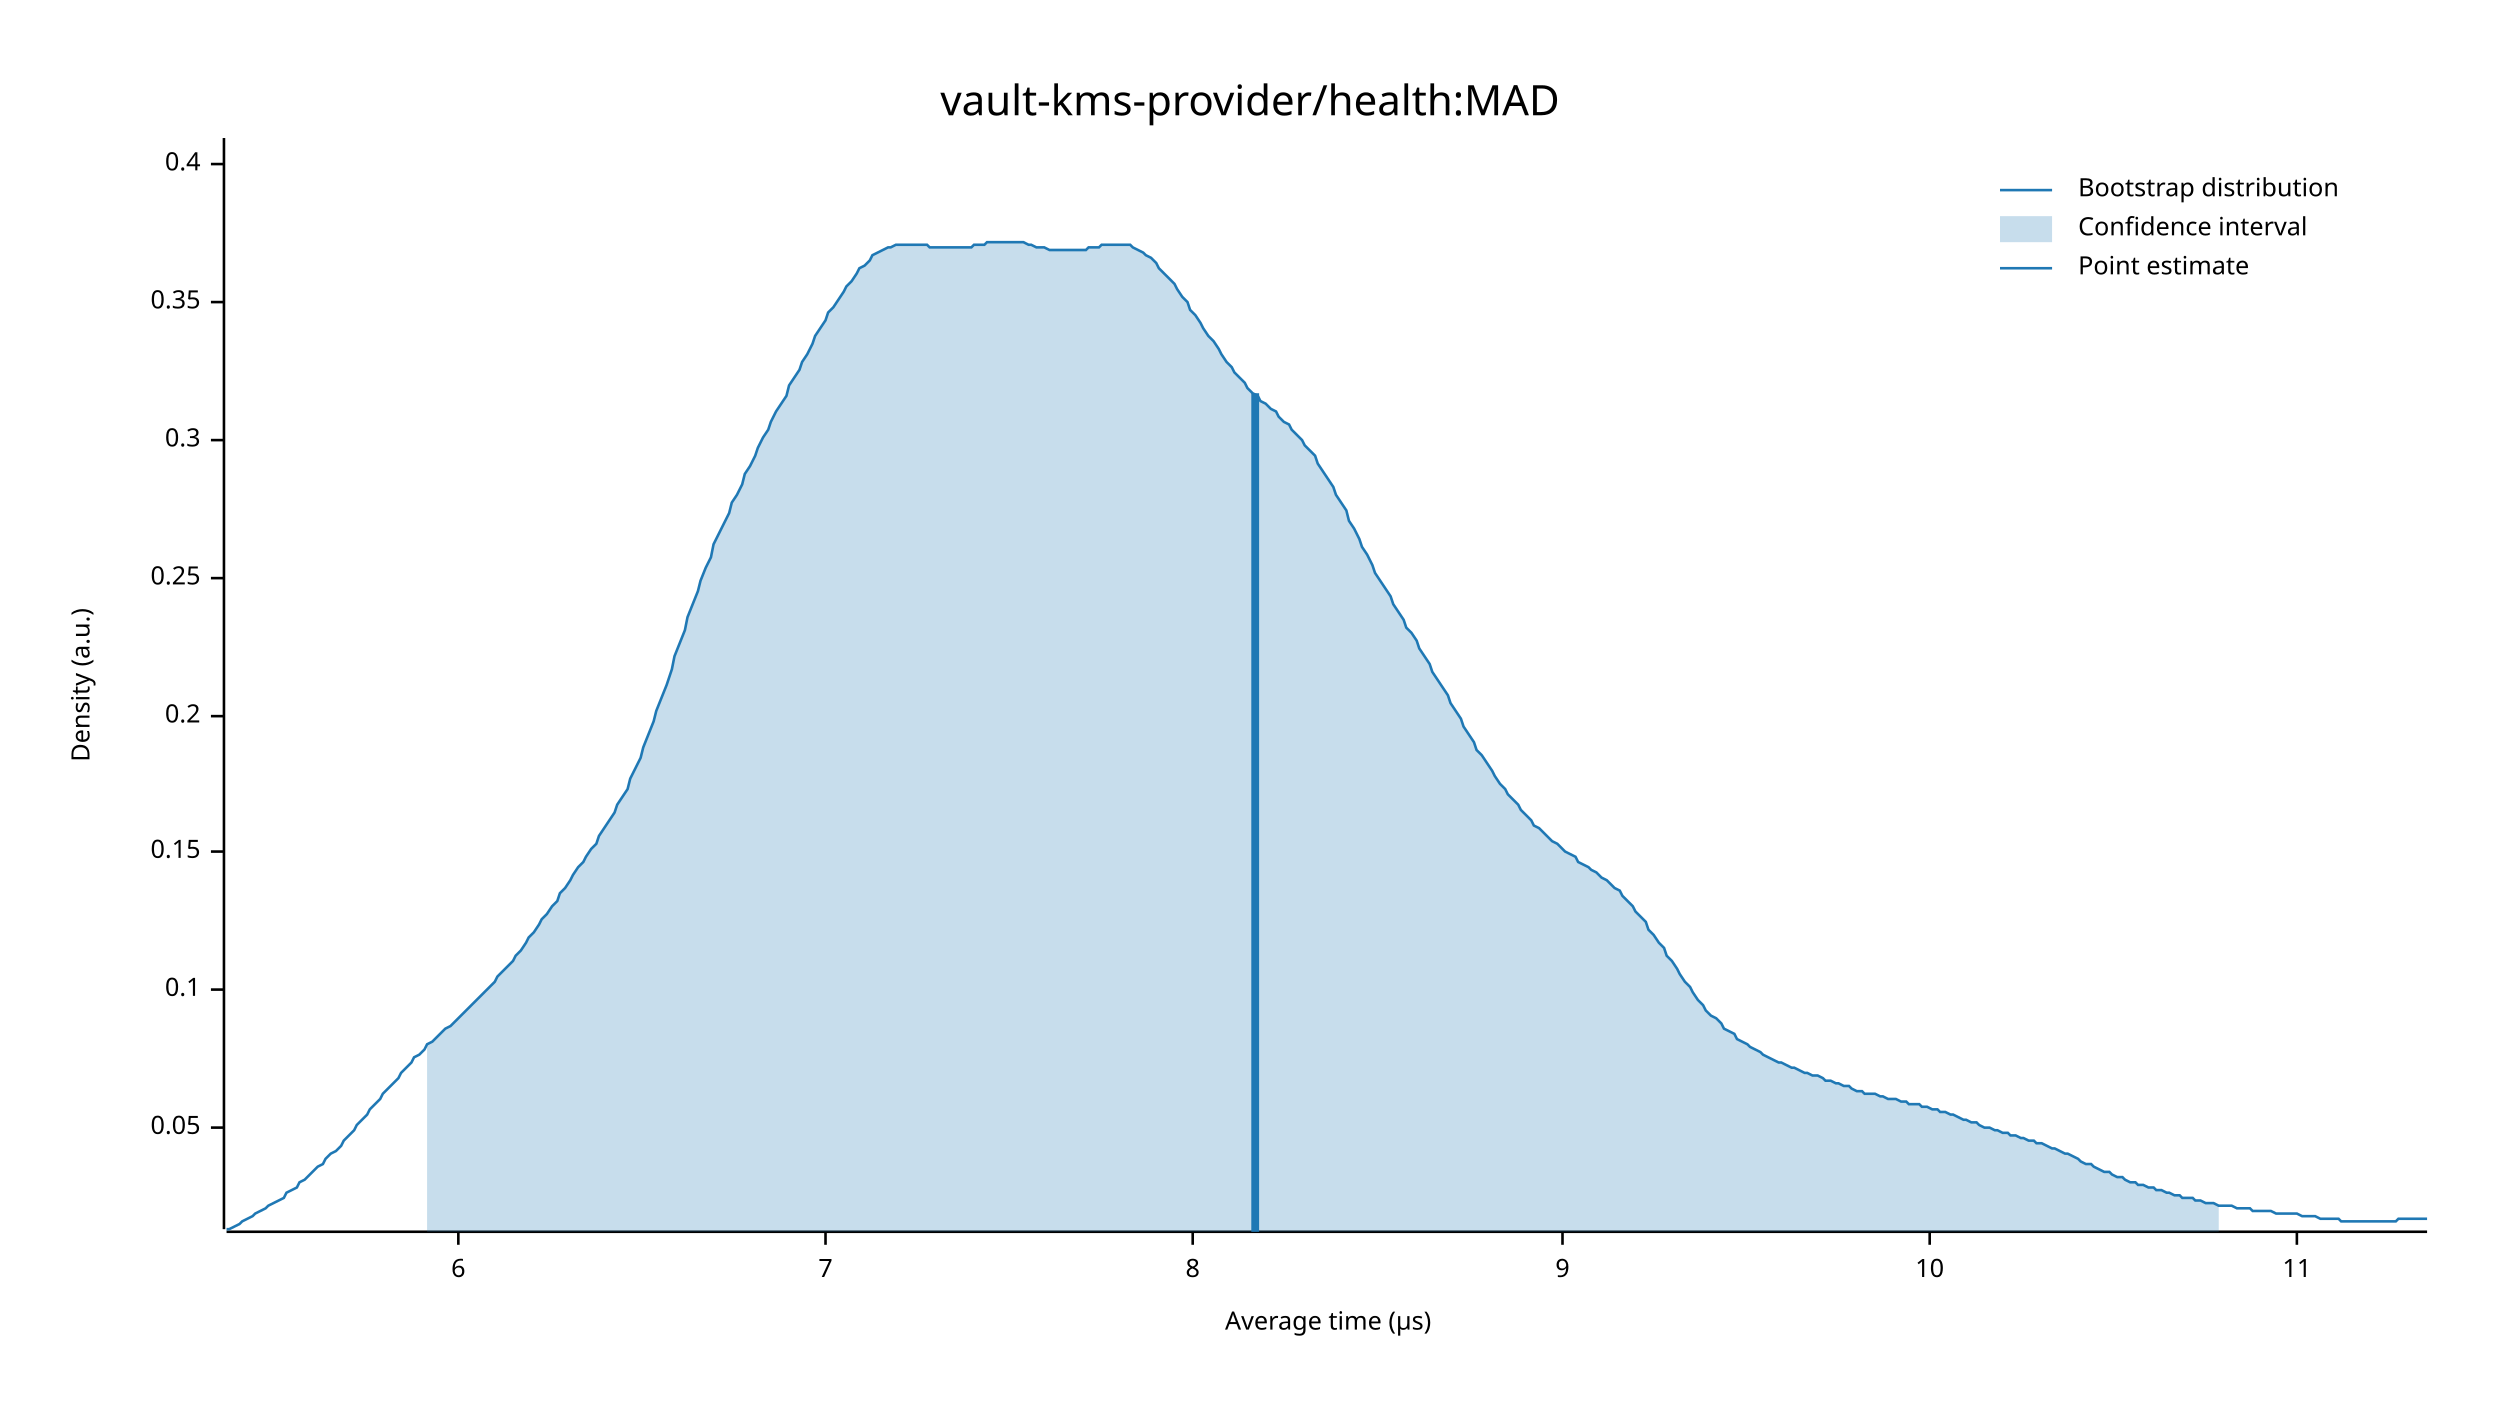
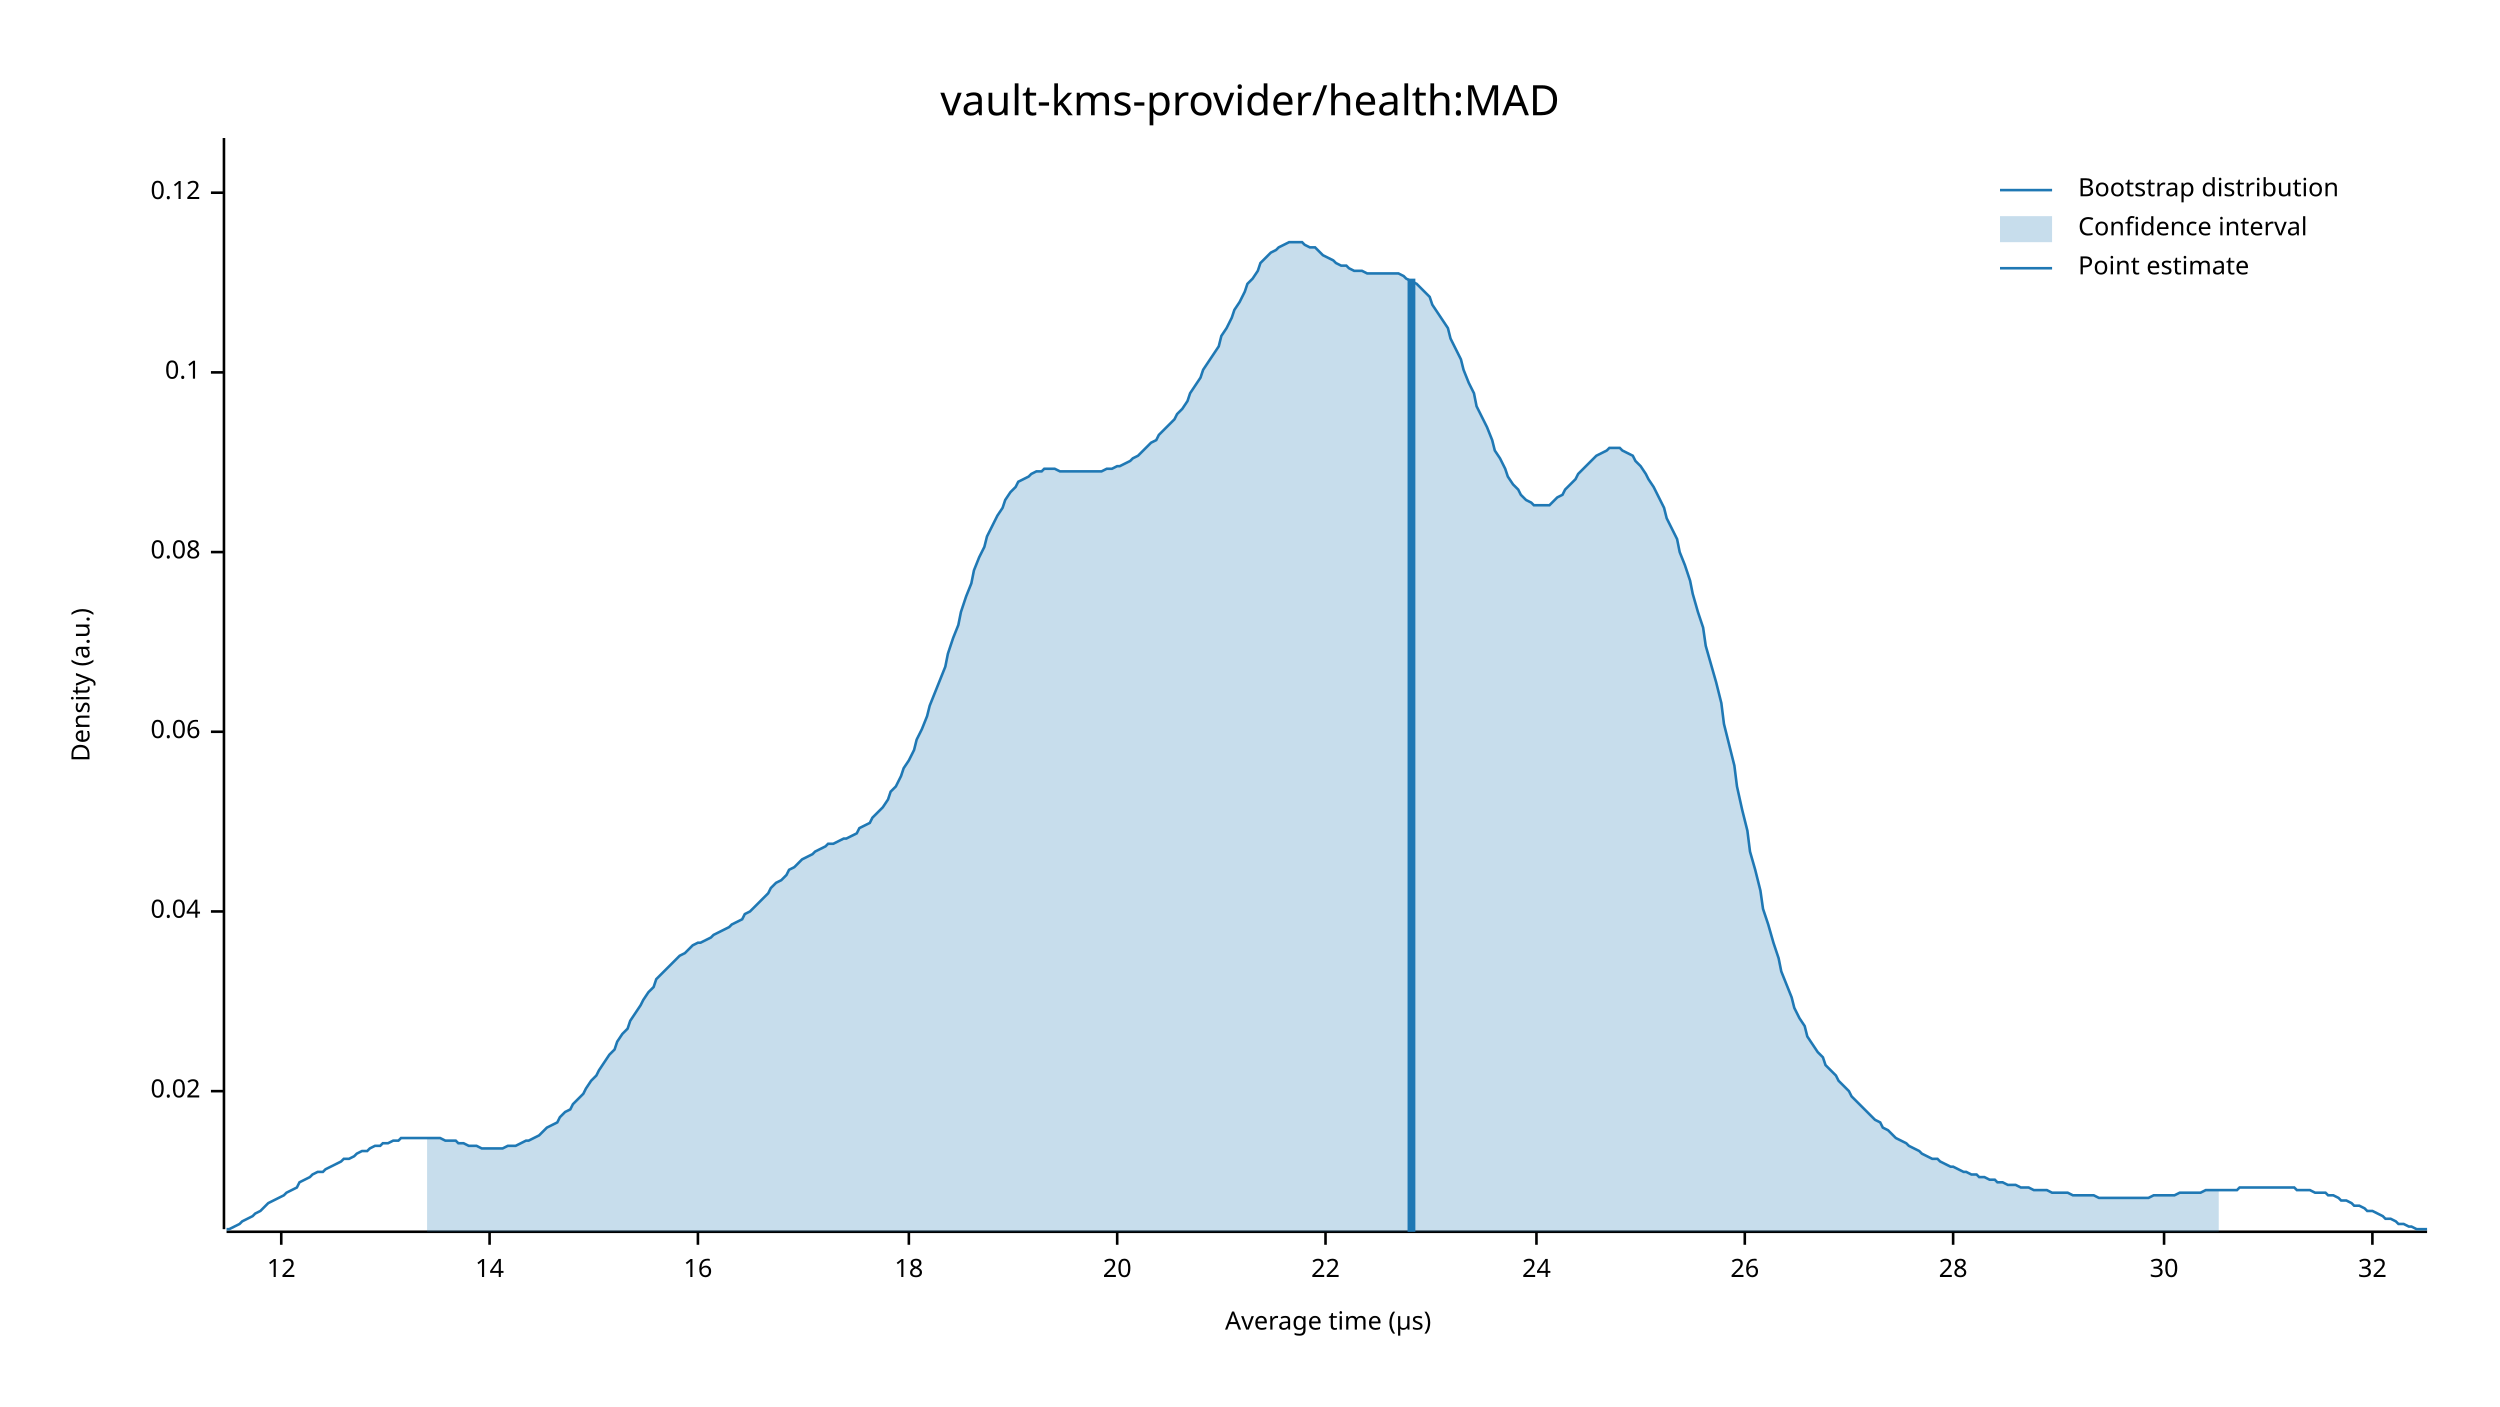
<svg xmlns="http://www.w3.org/2000/svg" width="960" height="540" viewBox="0 0 960 540">
  <text x="480" y="32" dy="0.76em" text-anchor="middle" font-family="sans-serif" font-size="16.129" opacity="1" fill="#000000">
vault-kms-provider/health:MAD
</text>
  <text x="27" y="263" dy="0.76em" text-anchor="middle" font-family="sans-serif" font-size="9.677" opacity="1" fill="#000000" transform="rotate(270, 27, 263)">
Density (a.u.)
</text>
  <text x="510" y="513" dy="-0.5ex" text-anchor="middle" font-family="sans-serif" font-size="9.677" opacity="1" fill="#000000">
Average time (µs)
</text>
  <polyline fill="none" opacity="1" stroke="#000000" stroke-width="1" points="86,53 86,472 " />
-   <text x="77" y="433" dy="0.5ex" text-anchor="end" font-family="sans-serif" font-size="9.677" opacity="1" fill="#000000">
- 0.05
+   <text x="77" y="419" dy="0.5ex" text-anchor="end" font-family="sans-serif" font-size="9.677" opacity="1" fill="#000000">
+ 0.02
</text>
-   <polyline fill="none" opacity="1" stroke="#000000" stroke-width="1" points="81,433 86,433 " />
-   <text x="77" y="380" dy="0.5ex" text-anchor="end" font-family="sans-serif" font-size="9.677" opacity="1" fill="#000000">
+   <polyline fill="none" opacity="1" stroke="#000000" stroke-width="1" points="81,419 86,419 " />
+   <text x="77" y="350" dy="0.5ex" text-anchor="end" font-family="sans-serif" font-size="9.677" opacity="1" fill="#000000">
+ 0.04
+ </text>
+   <polyline fill="none" opacity="1" stroke="#000000" stroke-width="1" points="81,350 86,350 " />
+   <text x="77" y="281" dy="0.5ex" text-anchor="end" font-family="sans-serif" font-size="9.677" opacity="1" fill="#000000">
+ 0.06
+ </text>
+   <polyline fill="none" opacity="1" stroke="#000000" stroke-width="1" points="81,281 86,281 " />
+   <text x="77" y="212" dy="0.5ex" text-anchor="end" font-family="sans-serif" font-size="9.677" opacity="1" fill="#000000">
+ 0.08
+ </text>
+   <polyline fill="none" opacity="1" stroke="#000000" stroke-width="1" points="81,212 86,212 " />
+   <text x="77" y="143" dy="0.5ex" text-anchor="end" font-family="sans-serif" font-size="9.677" opacity="1" fill="#000000">
0.1
</text>
-   <polyline fill="none" opacity="1" stroke="#000000" stroke-width="1" points="81,380 86,380 " />
-   <text x="77" y="327" dy="0.5ex" text-anchor="end" font-family="sans-serif" font-size="9.677" opacity="1" fill="#000000">
- 0.15
+   <polyline fill="none" opacity="1" stroke="#000000" stroke-width="1" points="81,143 86,143 " />
+   <text x="77" y="74" dy="0.5ex" text-anchor="end" font-family="sans-serif" font-size="9.677" opacity="1" fill="#000000">
+ 0.12
</text>
-   <polyline fill="none" opacity="1" stroke="#000000" stroke-width="1" points="81,327 86,327 " />
-   <text x="77" y="275" dy="0.5ex" text-anchor="end" font-family="sans-serif" font-size="9.677" opacity="1" fill="#000000">
- 0.2
+   <polyline fill="none" opacity="1" stroke="#000000" stroke-width="1" points="81,74 86,74 " />
+   <polyline fill="none" opacity="1" stroke="#000000" stroke-width="1" points="87,473 932,473 " />
+   <text x="108" y="483" dy="0.76em" text-anchor="middle" font-family="sans-serif" font-size="9.677" opacity="1" fill="#000000">
+ 12
</text>
-   <polyline fill="none" opacity="1" stroke="#000000" stroke-width="1" points="81,275 86,275 " />
-   <text x="77" y="222" dy="0.5ex" text-anchor="end" font-family="sans-serif" font-size="9.677" opacity="1" fill="#000000">
- 0.25
+   <polyline fill="none" opacity="1" stroke="#000000" stroke-width="1" points="108,473 108,478 " />
+   <text x="188" y="483" dy="0.76em" text-anchor="middle" font-family="sans-serif" font-size="9.677" opacity="1" fill="#000000">
+ 14
</text>
-   <polyline fill="none" opacity="1" stroke="#000000" stroke-width="1" points="81,222 86,222 " />
-   <text x="77" y="169" dy="0.5ex" text-anchor="end" font-family="sans-serif" font-size="9.677" opacity="1" fill="#000000">
- 0.3
+   <polyline fill="none" opacity="1" stroke="#000000" stroke-width="1" points="188,473 188,478 " />
+   <text x="268" y="483" dy="0.76em" text-anchor="middle" font-family="sans-serif" font-size="9.677" opacity="1" fill="#000000">
+ 16
</text>
-   <polyline fill="none" opacity="1" stroke="#000000" stroke-width="1" points="81,169 86,169 " />
-   <text x="77" y="116" dy="0.5ex" text-anchor="end" font-family="sans-serif" font-size="9.677" opacity="1" fill="#000000">
- 0.35
+   <polyline fill="none" opacity="1" stroke="#000000" stroke-width="1" points="268,473 268,478 " />
+   <text x="349" y="483" dy="0.76em" text-anchor="middle" font-family="sans-serif" font-size="9.677" opacity="1" fill="#000000">
+ 18
</text>
-   <polyline fill="none" opacity="1" stroke="#000000" stroke-width="1" points="81,116 86,116 " />
-   <text x="77" y="63" dy="0.5ex" text-anchor="end" font-family="sans-serif" font-size="9.677" opacity="1" fill="#000000">
- 0.4
+   <polyline fill="none" opacity="1" stroke="#000000" stroke-width="1" points="349,473 349,478 " />
+   <text x="429" y="483" dy="0.76em" text-anchor="middle" font-family="sans-serif" font-size="9.677" opacity="1" fill="#000000">
+ 20
</text>
-   <polyline fill="none" opacity="1" stroke="#000000" stroke-width="1" points="81,63 86,63 " />
-   <polyline fill="none" opacity="1" stroke="#000000" stroke-width="1" points="87,473 932,473 " />
-   <text x="176" y="483" dy="0.76em" text-anchor="middle" font-family="sans-serif" font-size="9.677" opacity="1" fill="#000000">
- 6
+   <polyline fill="none" opacity="1" stroke="#000000" stroke-width="1" points="429,473 429,478 " />
+   <text x="509" y="483" dy="0.76em" text-anchor="middle" font-family="sans-serif" font-size="9.677" opacity="1" fill="#000000">
+ 22
</text>
-   <polyline fill="none" opacity="1" stroke="#000000" stroke-width="1" points="176,473 176,478 " />
-   <text x="317" y="483" dy="0.76em" text-anchor="middle" font-family="sans-serif" font-size="9.677" opacity="1" fill="#000000">
- 7
+   <polyline fill="none" opacity="1" stroke="#000000" stroke-width="1" points="509,473 509,478 " />
+   <text x="590" y="483" dy="0.76em" text-anchor="middle" font-family="sans-serif" font-size="9.677" opacity="1" fill="#000000">
+ 24
</text>
-   <polyline fill="none" opacity="1" stroke="#000000" stroke-width="1" points="317,473 317,478 " />
-   <text x="458" y="483" dy="0.76em" text-anchor="middle" font-family="sans-serif" font-size="9.677" opacity="1" fill="#000000">
- 8
+   <polyline fill="none" opacity="1" stroke="#000000" stroke-width="1" points="590,473 590,478 " />
+   <text x="670" y="483" dy="0.76em" text-anchor="middle" font-family="sans-serif" font-size="9.677" opacity="1" fill="#000000">
+ 26
</text>
-   <polyline fill="none" opacity="1" stroke="#000000" stroke-width="1" points="458,473 458,478 " />
-   <text x="600" y="483" dy="0.76em" text-anchor="middle" font-family="sans-serif" font-size="9.677" opacity="1" fill="#000000">
- 9
+   <polyline fill="none" opacity="1" stroke="#000000" stroke-width="1" points="670,473 670,478 " />
+   <text x="750" y="483" dy="0.76em" text-anchor="middle" font-family="sans-serif" font-size="9.677" opacity="1" fill="#000000">
+ 28
</text>
-   <polyline fill="none" opacity="1" stroke="#000000" stroke-width="1" points="600,473 600,478 " />
-   <text x="741" y="483" dy="0.76em" text-anchor="middle" font-family="sans-serif" font-size="9.677" opacity="1" fill="#000000">
- 10
+   <polyline fill="none" opacity="1" stroke="#000000" stroke-width="1" points="750,473 750,478 " />
+   <text x="831" y="483" dy="0.76em" text-anchor="middle" font-family="sans-serif" font-size="9.677" opacity="1" fill="#000000">
+ 30
</text>
-   <polyline fill="none" opacity="1" stroke="#000000" stroke-width="1" points="741,473 741,478 " />
-   <text x="882" y="483" dy="0.76em" text-anchor="middle" font-family="sans-serif" font-size="9.677" opacity="1" fill="#000000">
- 11
+   <polyline fill="none" opacity="1" stroke="#000000" stroke-width="1" points="831,473 831,478 " />
+   <text x="911" y="483" dy="0.76em" text-anchor="middle" font-family="sans-serif" font-size="9.677" opacity="1" fill="#000000">
+ 32
</text>
-   <polyline fill="none" opacity="1" stroke="#000000" stroke-width="1" points="882,473 882,478 " />
-   <polyline fill="none" opacity="1" stroke="#1F78B4" stroke-width="1" points="87,472 88,472 90,471 92,470 93,469 95,468 97,467 98,466 100,465 102,464 103,463 105,462 107,461 109,460 110,458 112,457 114,456 115,454 117,453 119,451 120,450 122,448 124,447 125,445 127,443 129,442 131,440 132,438 134,436 136,434 137,432 139,430 141,428 142,426 144,424 146,422 147,420 149,418 151,416 153,414 154,412 156,410 158,408 159,406 161,405 163,403 164,401 166,400 168,398 169,397 171,395 173,394 175,392 176,391 178,389 180,387 181,386 183,384 185,382 186,381 188,379 190,377 191,375 193,373 195,371 197,369 198,367 200,365 202,362 203,360 205,358 207,355 208,353 210,351 212,348 214,346 215,343 217,341 219,338 220,336 222,333 224,331 225,329 227,326 229,324 230,321 232,318 234,315 236,312 237,309 239,306 241,303 242,299 244,295 246,291 247,287 249,282 251,277 252,273 254,268 256,263 258,257 259,252 261,247 263,242 264,237 266,232 268,227 269,223 271,218 273,214 274,209 276,205 278,201 280,197 281,193 283,190 285,186 286,182 288,179 290,175 291,172 293,168 295,165 296,162 298,158 300,155 302,152 303,148 305,145 307,142 308,139 310,136 312,132 313,129 315,126 317,123 318,120 320,118 322,115 324,112 325,110 327,108 329,105 330,103 332,102 334,100 335,98 337,97 339,96 341,95 342,95 344,94 346,94 347,94 349,94 351,94 352,94 354,94 356,94 357,95 359,95 361,95 363,95 364,95 366,95 368,95 369,95 371,95 373,95 374,94 376,94 378,94 379,93 381,93 383,93 385,93 386,93 388,93 390,93 391,93 393,93 395,94 396,94 398,95 400,95 401,95 403,96 405,96 407,96 408,96 410,96 412,96 413,96 415,96 417,96 418,95 420,95 422,95 423,94 425,94 427,94 429,94 430,94 432,94 434,94 435,95 437,96 439,97 440,98 442,99 444,101 445,103 447,105 449,107 451,109 452,111 454,114 456,116 457,119 459,121 461,124 462,126 464,129 466,131 468,134 469,136 471,139 473,141 474,143 476,145 478,147 479,149 481,151 483,152 484,154 486,155 488,157 490,158 491,160 493,162 495,163 496,165 498,167 500,169 501,171 503,173 505,175 506,178 508,181 510,184 512,187 513,190 515,193 517,196 518,200 520,203 522,207 523,210 525,213 527,217 528,220 530,223 532,226 534,229 535,232 537,235 539,238 540,241 542,243 544,246 545,249 547,252 549,255 550,258 552,261 554,264 556,267 557,270 559,273 561,276 562,279 564,282 566,285 567,288 569,290 571,293 573,296 574,298 576,301 578,303 579,305 581,307 583,309 584,311 586,313 588,315 589,317 591,318 593,320 595,322 596,323 598,324 600,326 601,327 603,328 605,329 606,331 608,332 610,333 611,334 613,335 615,337 617,338 618,339 620,341 622,342 623,344 625,346 627,348 628,350 630,352 632,354 633,357 635,359 637,362 639,364 640,367 642,369 644,372 645,374 647,377 649,379 650,381 652,384 654,386 655,388 657,390 659,391 661,393 662,395 664,396 666,397 667,399 669,400 671,401 672,402 674,403 676,404 677,405 679,406 681,407 683,408 684,408 686,409 688,410 689,410 691,411 693,412 694,412 696,413 698,413 700,414 701,415 703,415 705,416 706,416 708,417 710,417 711,418 713,419 715,419 716,420 718,420 720,420 722,421 723,421 725,422 727,422 728,422 730,423 732,423 733,424 735,424 737,424 738,425 740,425 742,426 744,426 745,427 747,427 749,428 750,428 752,429 754,430 755,430 757,431 759,431 760,432 762,433 764,433 766,434 767,434 769,435 771,435 772,436 774,436 776,437 777,437 779,438 781,438 782,439 784,439 786,440 788,441 789,441 791,442 793,443 794,443 796,444 798,445 799,446 801,447 803,447 804,448 806,449 808,450 810,450 811,451 813,452 815,452 816,453 818,454 820,454 821,455 823,455 825,456 827,456 828,457 830,457 832,458 833,458 835,459 837,459 838,460 840,460 842,460 843,461 845,461 847,462 849,462 850,462 852,463 854,463 855,463 857,463 859,464 860,464 862,464 864,464 865,465 867,465 869,465 871,465 872,465 874,466 876,466 877,466 879,466 881,466 882,466 884,467 886,467 887,467 889,467 891,468 893,468 894,468 896,468 898,468 899,469 901,469 903,469 904,469 906,469 908,469 909,469 911,469 913,469 915,469 916,469 918,469 920,469 921,468 923,468 925,468 926,468 928,468 930,468 932,468 " />
-   <polygon opacity="0.25" fill="#1F78B4" points="164,401 166,400 168,398 169,397 171,395 173,394 175,392 176,391 178,389 180,387 181,386 183,384 185,382 186,381 188,379 190,377 191,375 193,373 195,371 197,369 198,367 200,365 202,362 203,360 205,358 207,355 208,353 210,351 212,348 214,346 215,343 217,341 219,338 220,336 222,333 224,331 225,329 227,326 229,324 230,321 232,318 234,315 236,312 237,309 239,306 241,303 242,299 244,295 246,291 247,287 249,282 251,277 252,273 254,268 256,263 258,257 259,252 261,247 263,242 264,237 266,232 268,227 269,223 271,218 273,214 274,209 276,205 278,201 280,197 281,193 283,190 285,186 286,182 288,179 290,175 291,172 293,168 295,165 296,162 298,158 300,155 302,152 303,148 305,145 307,142 308,139 310,136 312,132 313,129 315,126 317,123 318,120 320,118 322,115 324,112 325,110 327,108 329,105 330,103 332,102 334,100 335,98 337,97 339,96 341,95 342,95 344,94 346,94 347,94 349,94 351,94 352,94 354,94 356,94 357,95 359,95 361,95 363,95 364,95 366,95 368,95 369,95 371,95 373,95 374,94 376,94 378,94 379,93 381,93 383,93 385,93 386,93 388,93 390,93 391,93 393,93 395,94 396,94 398,95 400,95 401,95 403,96 405,96 407,96 408,96 410,96 412,96 413,96 415,96 417,96 418,95 420,95 422,95 423,94 425,94 427,94 429,94 430,94 432,94 434,94 435,95 437,96 439,97 440,98 442,99 444,101 445,103 447,105 449,107 451,109 452,111 454,114 456,116 457,119 459,121 461,124 462,126 464,129 466,131 468,134 469,136 471,139 473,141 474,143 476,145 478,147 479,149 481,151 483,152 484,154 486,155 488,157 490,158 491,160 493,162 495,163 496,165 498,167 500,169 501,171 503,173 505,175 506,178 508,181 510,184 512,187 513,190 515,193 517,196 518,200 520,203 522,207 523,210 525,213 527,217 528,220 530,223 532,226 534,229 535,232 537,235 539,238 540,241 542,243 544,246 545,249 547,252 549,255 550,258 552,261 554,264 556,267 557,270 559,273 561,276 562,279 564,282 566,285 567,288 569,290 571,293 573,296 574,298 576,301 578,303 579,305 581,307 583,309 584,311 586,313 588,315 589,317 591,318 593,320 595,322 596,323 598,324 600,326 601,327 603,328 605,329 606,331 608,332 610,333 611,334 613,335 615,337 617,338 618,339 620,341 622,342 623,344 625,346 627,348 628,350 630,352 632,354 633,357 635,359 637,362 639,364 640,367 642,369 644,372 645,374 647,377 649,379 650,381 652,384 654,386 655,388 657,390 659,391 661,393 662,395 664,396 666,397 667,399 669,400 671,401 672,402 674,403 676,404 677,405 679,406 681,407 683,408 684,408 686,409 688,410 689,410 691,411 693,412 694,412 696,413 698,413 700,414 701,415 703,415 705,416 706,416 708,417 710,417 711,418 713,419 715,419 716,420 718,420 720,420 722,421 723,421 725,422 727,422 728,422 730,423 732,423 733,424 735,424 737,424 738,425 740,425 742,426 744,426 745,427 747,427 749,428 750,428 752,429 754,430 755,430 757,431 759,431 760,432 762,433 764,433 766,434 767,434 769,435 771,435 772,436 774,436 776,437 777,437 779,438 781,438 782,439 784,439 786,440 788,441 789,441 791,442 793,443 794,443 796,444 798,445 799,446 801,447 803,447 804,448 806,449 808,450 810,450 811,451 813,452 815,452 816,453 818,454 820,454 821,455 823,455 825,456 827,456 828,457 830,457 832,458 833,458 835,459 837,459 838,460 840,460 842,460 843,461 845,461 847,462 849,462 850,462 852,463 852,473 164,473 " />
-   <polyline fill="none" opacity="1" stroke="#1F78B4" stroke-width="3" points="482,473 482,151 " />
+   <polyline fill="none" opacity="1" stroke="#000000" stroke-width="1" points="911,473 911,478 " />
+   <polyline fill="none" opacity="1" stroke="#1F78B4" stroke-width="1" points="87,472 88,472 90,471 92,470 93,469 95,468 97,467 98,466 100,465 102,463 103,462 105,461 107,460 109,459 110,458 112,457 114,456 115,454 117,453 119,452 120,451 122,450 124,450 125,449 127,448 129,447 131,446 132,445 134,445 136,444 137,443 139,442 141,442 142,441 144,440 146,440 147,439 149,439 151,438 153,438 154,437 156,437 158,437 159,437 161,437 163,437 164,437 166,437 168,437 169,437 171,438 173,438 175,438 176,439 178,439 180,440 181,440 183,440 185,441 186,441 188,441 190,441 191,441 193,441 195,440 197,440 198,440 200,439 202,438 203,438 205,437 207,436 208,435 210,433 212,432 214,431 215,429 217,427 219,426 220,424 222,422 224,420 225,418 227,415 229,413 230,411 232,408 234,405 236,403 237,400 239,397 241,395 242,392 244,389 246,386 247,384 249,381 251,379 252,376 254,374 256,372 258,370 259,369 261,367 263,366 264,365 266,363 268,362 269,362 271,361 273,360 274,359 276,358 278,357 280,356 281,355 283,354 285,353 286,351 288,350 290,348 291,347 293,345 295,343 296,341 298,339 300,338 302,336 303,334 305,333 307,331 308,330 310,329 312,328 313,327 315,326 317,325 318,324 320,324 322,323 324,322 325,322 327,321 329,320 330,318 332,317 334,316 335,314 337,312 339,310 341,307 342,304 344,302 346,298 347,295 349,292 351,288 352,284 354,280 356,275 357,271 359,266 361,261 363,256 364,251 366,245 368,240 369,235 371,229 373,224 374,219 376,214 378,210 379,206 381,202 383,198 385,195 386,192 388,189 390,187 391,185 393,184 395,183 396,182 398,181 400,181 401,180 403,180 405,180 407,181 408,181 410,181 412,181 413,181 415,181 417,181 418,181 420,181 422,181 423,181 425,180 427,180 429,179 430,179 432,178 434,177 435,176 437,175 439,173 440,172 442,170 444,169 445,167 447,165 449,163 451,161 452,159 454,157 456,154 457,151 459,148 461,145 462,142 464,139 466,136 468,133 469,129 471,126 473,122 474,119 476,116 478,112 479,109 481,107 483,104 484,101 486,99 488,97 490,96 491,95 493,94 495,93 496,93 498,93 500,93 501,94 503,95 505,95 506,96 508,98 510,99 512,100 513,101 515,102 517,102 518,103 520,104 522,104 523,104 525,105 527,105 528,105 530,105 532,105 534,105 535,105 537,105 539,106 540,107 542,108 544,109 545,110 547,112 549,114 550,117 552,120 554,123 556,126 557,130 559,134 561,138 562,142 564,147 566,151 567,156 569,160 571,164 573,169 574,173 576,176 578,180 579,183 581,186 583,188 584,190 586,192 588,193 589,194 591,194 593,194 595,194 596,193 598,191 600,190 601,188 603,186 605,184 606,182 608,180 610,178 611,177 613,175 615,174 617,173 618,172 620,172 622,172 623,173 625,174 627,175 628,177 630,179 632,182 633,184 635,187 637,191 639,195 640,199 642,203 644,207 645,212 647,217 649,223 650,228 652,235 654,241 655,248 657,255 659,262 661,270 662,278 664,286 666,294 667,302 669,311 671,319 672,327 674,334 676,342 677,349 679,355 681,362 683,368 684,373 686,378 688,383 689,387 691,391 693,394 694,398 696,401 698,404 700,406 701,409 703,411 705,413 706,415 708,417 710,419 711,421 713,423 715,425 716,426 718,428 720,430 722,431 723,433 725,434 727,436 728,437 730,438 732,439 733,440 735,441 737,442 738,443 740,444 742,445 744,445 745,446 747,447 749,448 750,448 752,449 754,450 755,450 757,451 759,451 760,452 762,452 764,453 766,453 767,454 769,454 771,455 772,455 774,455 776,456 777,456 779,456 781,457 782,457 784,457 786,457 788,458 789,458 791,458 793,458 794,458 796,459 798,459 799,459 801,459 803,459 804,459 806,460 808,460 810,460 811,460 813,460 815,460 816,460 818,460 820,460 821,460 823,460 825,460 827,459 828,459 830,459 832,459 833,459 835,459 837,458 838,458 840,458 842,458 843,458 845,458 847,457 849,457 850,457 852,457 854,457 855,457 857,457 859,457 860,456 862,456 864,456 865,456 867,456 869,456 871,456 872,456 874,456 876,456 877,456 879,456 881,456 882,457 884,457 886,457 887,457 889,458 891,458 893,458 894,459 896,459 898,460 899,461 901,461 903,462 904,463 906,463 908,464 909,465 911,465 913,466 915,467 916,468 918,468 920,469 921,470 923,470 925,471 926,471 928,472 930,472 932,472 " />
+   <polygon opacity="0.25" fill="#1F78B4" points="164,437 166,437 168,437 169,437 171,438 173,438 175,438 176,439 178,439 180,440 181,440 183,440 185,441 186,441 188,441 190,441 191,441 193,441 195,440 197,440 198,440 200,439 202,438 203,438 205,437 207,436 208,435 210,433 212,432 214,431 215,429 217,427 219,426 220,424 222,422 224,420 225,418 227,415 229,413 230,411 232,408 234,405 236,403 237,400 239,397 241,395 242,392 244,389 246,386 247,384 249,381 251,379 252,376 254,374 256,372 258,370 259,369 261,367 263,366 264,365 266,363 268,362 269,362 271,361 273,360 274,359 276,358 278,357 280,356 281,355 283,354 285,353 286,351 288,350 290,348 291,347 293,345 295,343 296,341 298,339 300,338 302,336 303,334 305,333 307,331 308,330 310,329 312,328 313,327 315,326 317,325 318,324 320,324 322,323 324,322 325,322 327,321 329,320 330,318 332,317 334,316 335,314 337,312 339,310 341,307 342,304 344,302 346,298 347,295 349,292 351,288 352,284 354,280 356,275 357,271 359,266 361,261 363,256 364,251 366,245 368,240 369,235 371,229 373,224 374,219 376,214 378,210 379,206 381,202 383,198 385,195 386,192 388,189 390,187 391,185 393,184 395,183 396,182 398,181 400,181 401,180 403,180 405,180 407,181 408,181 410,181 412,181 413,181 415,181 417,181 418,181 420,181 422,181 423,181 425,180 427,180 429,179 430,179 432,178 434,177 435,176 437,175 439,173 440,172 442,170 444,169 445,167 447,165 449,163 451,161 452,159 454,157 456,154 457,151 459,148 461,145 462,142 464,139 466,136 468,133 469,129 471,126 473,122 474,119 476,116 478,112 479,109 481,107 483,104 484,101 486,99 488,97 490,96 491,95 493,94 495,93 496,93 498,93 500,93 501,94 503,95 505,95 506,96 508,98 510,99 512,100 513,101 515,102 517,102 518,103 520,104 522,104 523,104 525,105 527,105 528,105 530,105 532,105 534,105 535,105 537,105 539,106 540,107 542,108 544,109 545,110 547,112 549,114 550,117 552,120 554,123 556,126 557,130 559,134 561,138 562,142 564,147 566,151 567,156 569,160 571,164 573,169 574,173 576,176 578,180 579,183 581,186 583,188 584,190 586,192 588,193 589,194 591,194 593,194 595,194 596,193 598,191 600,190 601,188 603,186 605,184 606,182 608,180 610,178 611,177 613,175 615,174 617,173 618,172 620,172 622,172 623,173 625,174 627,175 628,177 630,179 632,182 633,184 635,187 637,191 639,195 640,199 642,203 644,207 645,212 647,217 649,223 650,228 652,235 654,241 655,248 657,255 659,262 661,270 662,278 664,286 666,294 667,302 669,311 671,319 672,327 674,334 676,342 677,349 679,355 681,362 683,368 684,373 686,378 688,383 689,387 691,391 693,394 694,398 696,401 698,404 700,406 701,409 703,411 705,413 706,415 708,417 710,419 711,421 713,423 715,425 716,426 718,428 720,430 722,431 723,433 725,434 727,436 728,437 730,438 732,439 733,440 735,441 737,442 738,443 740,444 742,445 744,445 745,446 747,447 749,448 750,448 752,449 754,450 755,450 757,451 759,451 760,452 762,452 764,453 766,453 767,454 769,454 771,455 772,455 774,455 776,456 777,456 779,456 781,457 782,457 784,457 786,457 788,458 789,458 791,458 793,458 794,458 796,459 798,459 799,459 801,459 803,459 804,459 806,460 808,460 810,460 811,460 813,460 815,460 816,460 818,460 820,460 821,460 823,460 825,460 827,459 828,459 830,459 832,459 833,459 835,459 837,458 838,458 840,458 842,458 843,458 845,458 847,457 849,457 850,457 852,457 852,473 164,473 " />
+   <polyline fill="none" opacity="1" stroke="#1F78B4" stroke-width="3" points="542,473 542,107 " />
  <text x="798" y="68" dy="0.76em" text-anchor="start" font-family="sans-serif" font-size="9.677" opacity="1" fill="#000000">
Bootstrap distribution
</text>
  <text x="798" y="83" dy="0.76em" text-anchor="start" font-family="sans-serif" font-size="9.677" opacity="1" fill="#000000">
Confidence interval
</text>
  <text x="798" y="98" dy="0.76em" text-anchor="start" font-family="sans-serif" font-size="9.677" opacity="1" fill="#000000">
Point estimate
</text>
  <polyline fill="none" opacity="1" stroke="#1F78B4" stroke-width="1" points="768,73 788,73 " />
  <rect x="768" y="83" width="20" height="10" opacity="0.25" fill="#1F78B4" stroke="none" />
  <polyline fill="none" opacity="1" stroke="#1F78B4" stroke-width="1" points="768,103 788,103 " />
</svg>
